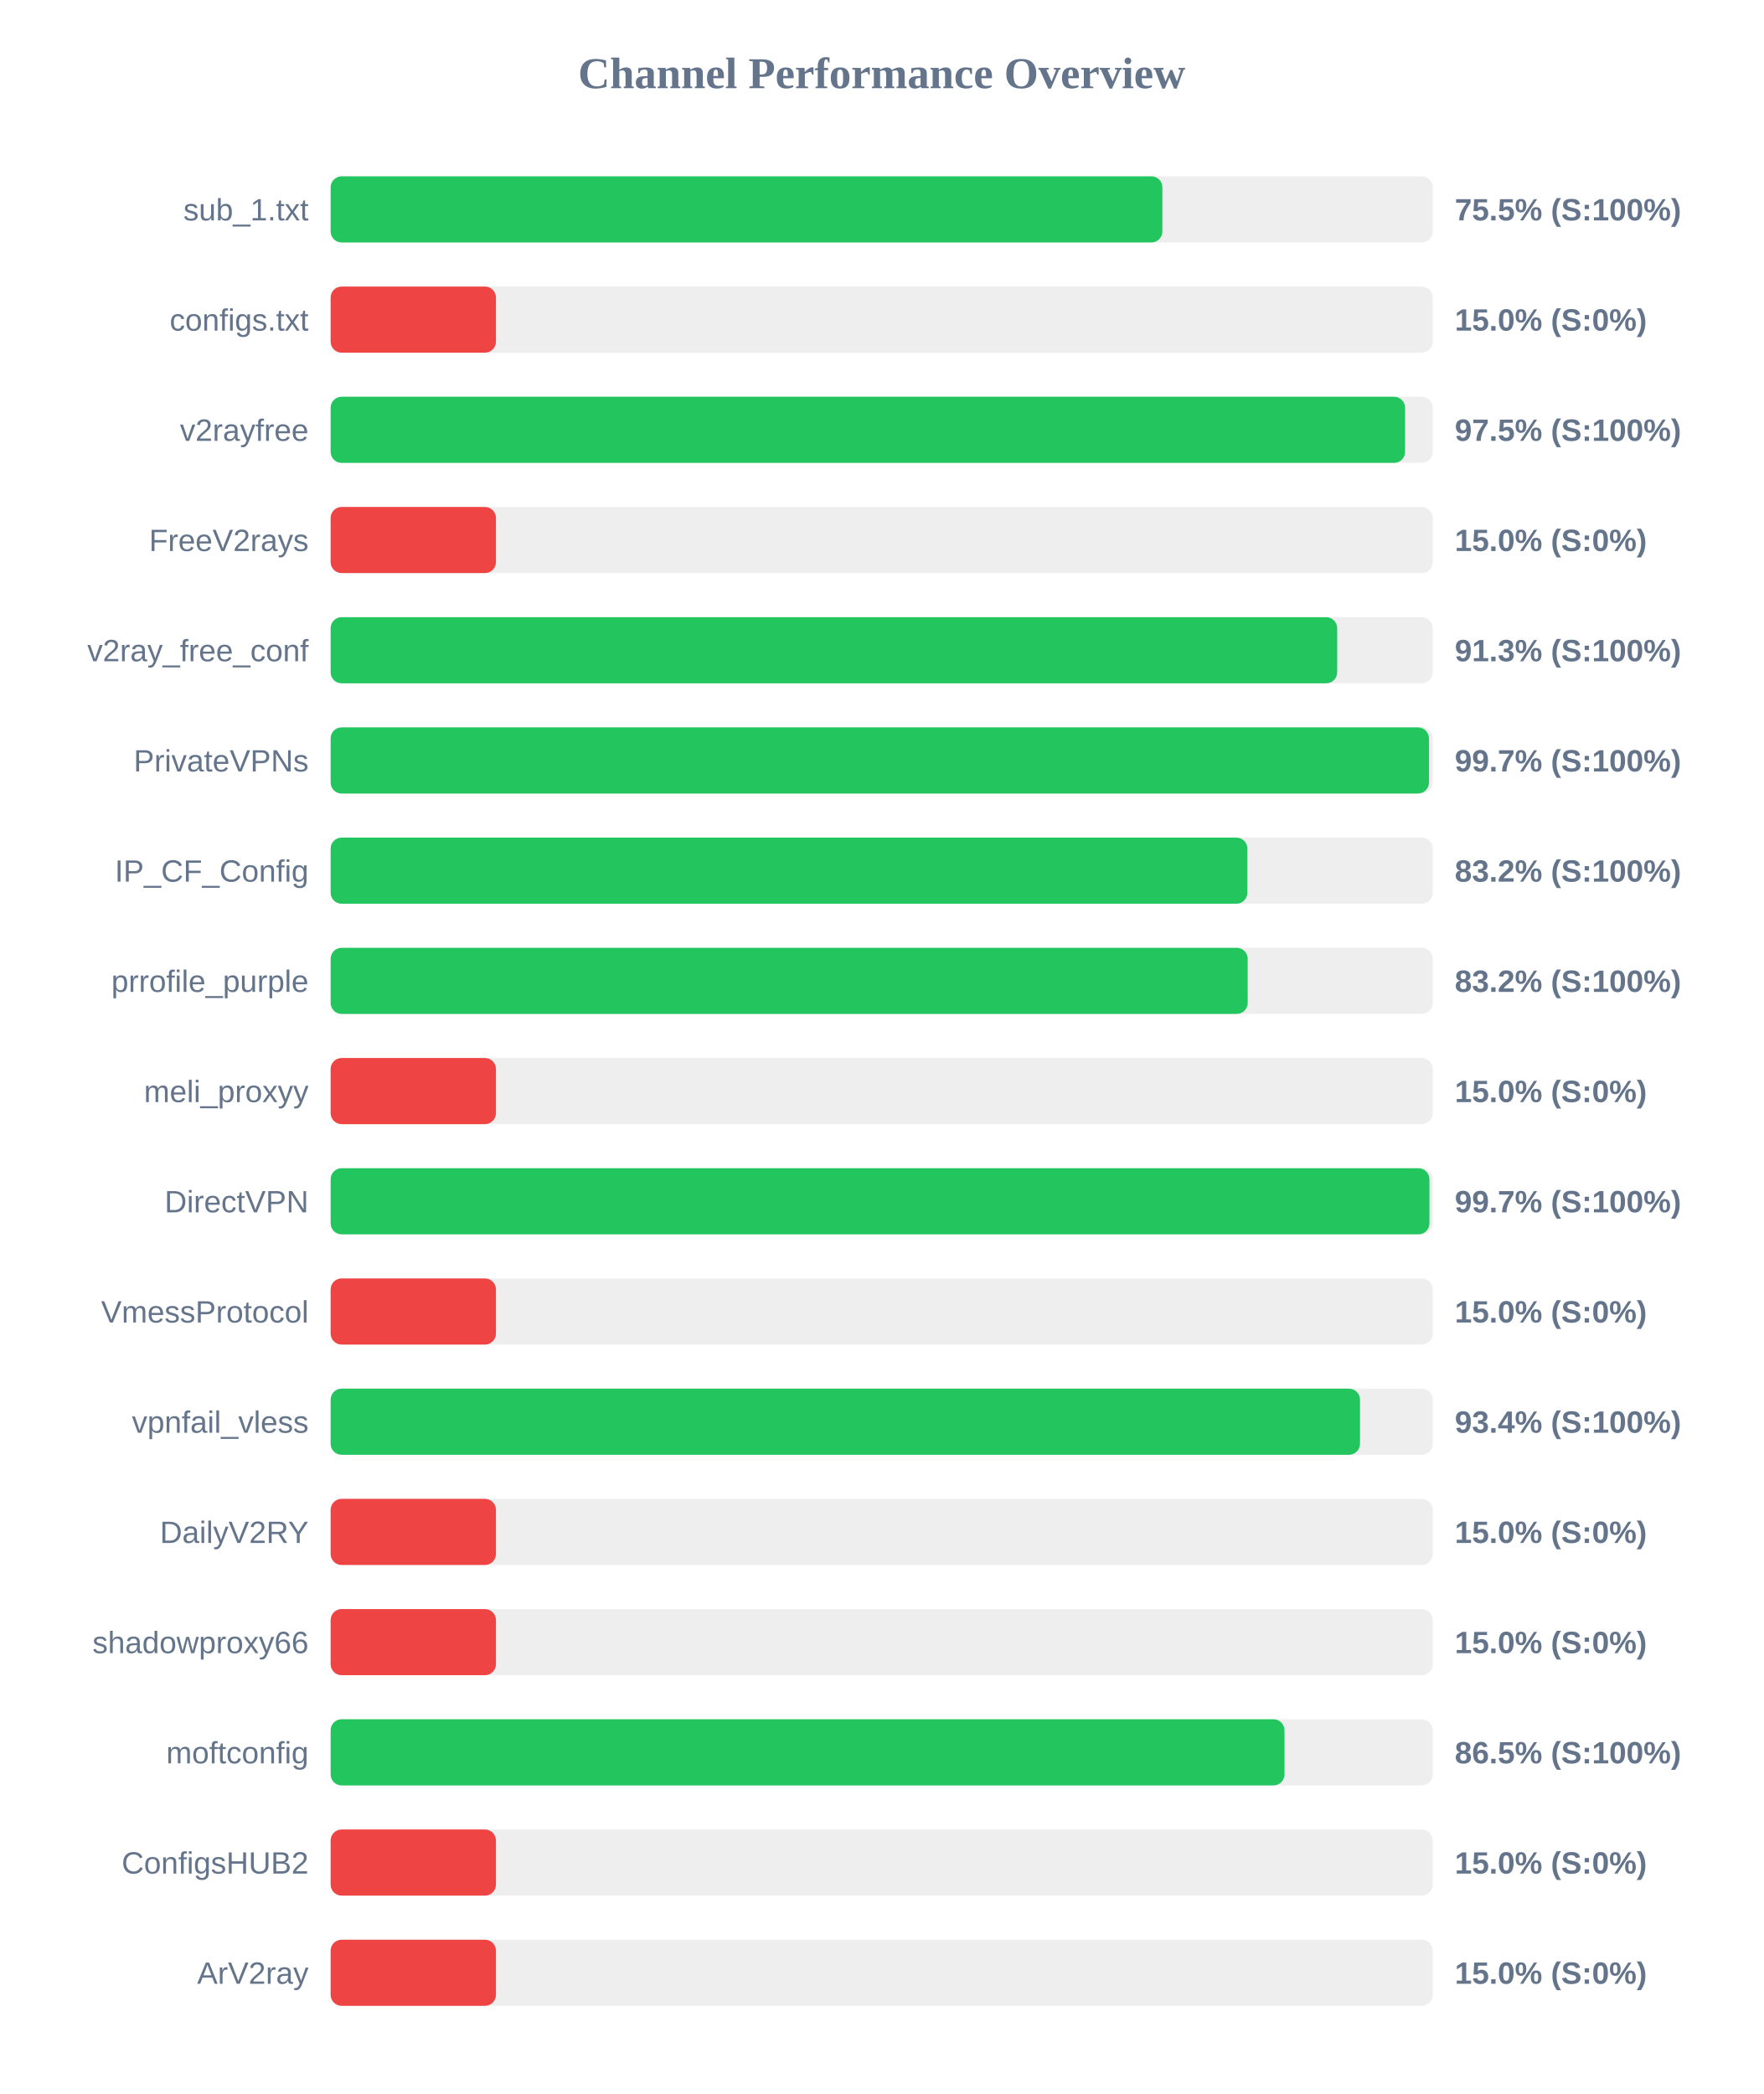
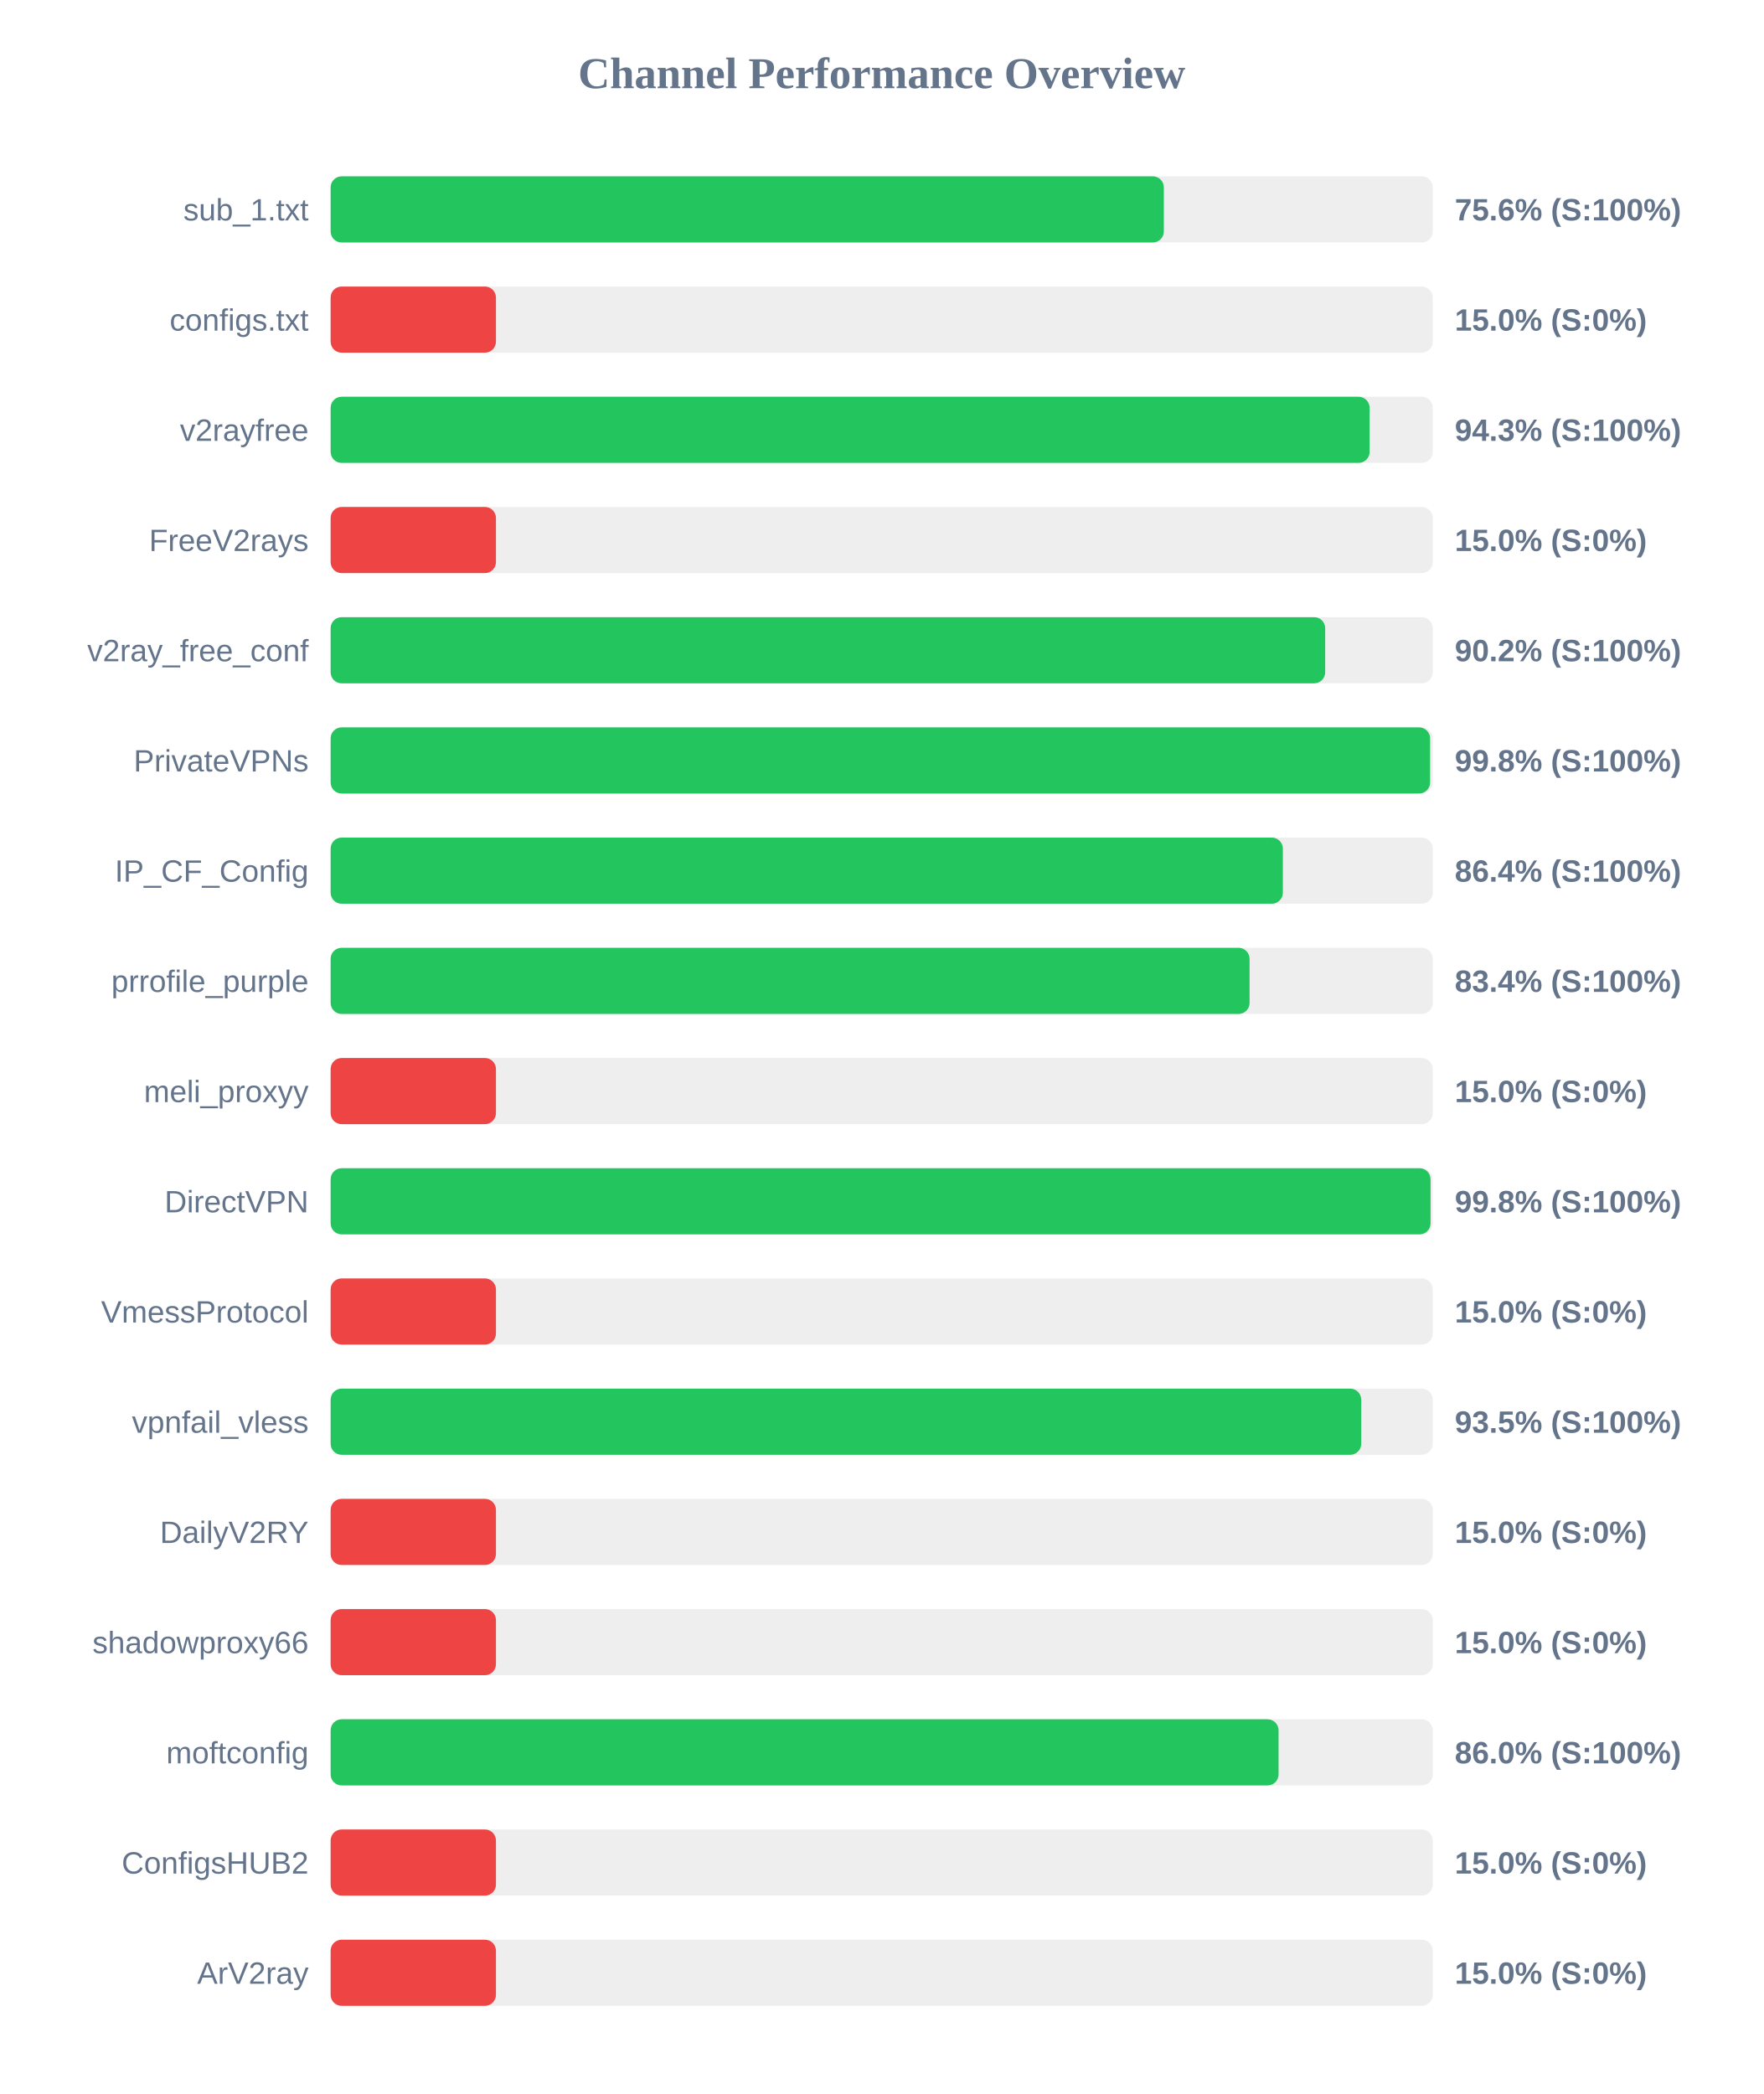
<svg xmlns="http://www.w3.org/2000/svg" width="800" height="950" version="1.1">
  <style>
        .row { font: 14px Arial; fill: #64748b; }
        .score { font: bold 14px Arial; fill: #64748b; }
    </style>
  <text x="400" y="40" text-anchor="middle" font-size="20px" font-weight="bold" fill="#64748b">Channel Performance Overview</text>
  <rect x="150" y="80" width="500" height="30" fill="#eee" rx="5" />
-   <rect x="150" y="80" width="377.35" height="30" fill="#22c55e" rx="5" />
+   <rect x="150" y="80" width="378.0" height="30" fill="#22c55e" rx="5" />
  <text x="140" y="100" text-anchor="end" class="row">sub_1.txt</text>
-   <text x="660" y="100" text-anchor="start" class="score">75.5% (S:100%)</text>
+   <text x="660" y="100" text-anchor="start" class="score">75.6% (S:100%)</text>
  <rect x="150" y="130" width="500" height="30" fill="#eee" rx="5" />
  <rect x="150" y="130" width="75.0" height="30" fill="#ef4444" rx="5" />
  <text x="140" y="150" text-anchor="end" class="row">configs.txt</text>
  <text x="660" y="150" text-anchor="start" class="score">15.0% (S:0%)</text>
  <rect x="150" y="180" width="500" height="30" fill="#eee" rx="5" />
-   <rect x="150" y="180" width="487.45" height="30" fill="#22c55e" rx="5" />
+   <rect x="150" y="180" width="471.35" height="30" fill="#22c55e" rx="5" />
  <text x="140" y="200" text-anchor="end" class="row">v2rayfree</text>
-   <text x="660" y="200" text-anchor="start" class="score">97.5% (S:100%)</text>
+   <text x="660" y="200" text-anchor="start" class="score">94.3% (S:100%)</text>
  <rect x="150" y="230" width="500" height="30" fill="#eee" rx="5" />
  <rect x="150" y="230" width="75.0" height="30" fill="#ef4444" rx="5" />
  <text x="140" y="250" text-anchor="end" class="row">FreeV2rays</text>
  <text x="660" y="250" text-anchor="start" class="score">15.0% (S:0%)</text>
  <rect x="150" y="280" width="500" height="30" fill="#eee" rx="5" />
-   <rect x="150" y="280" width="456.65" height="30" fill="#22c55e" rx="5" />
+   <rect x="150" y="280" width="451.2" height="30" fill="#22c55e" rx="5" />
  <text x="140" y="300" text-anchor="end" class="row">v2ray_free_conf</text>
-   <text x="660" y="300" text-anchor="start" class="score">91.3% (S:100%)</text>
+   <text x="660" y="300" text-anchor="start" class="score">90.2% (S:100%)</text>
  <rect x="150" y="330" width="500" height="30" fill="#eee" rx="5" />
-   <rect x="150" y="330" width="498.3" height="30" fill="#22c55e" rx="5" />
+   <rect x="150" y="330" width="498.8" height="30" fill="#22c55e" rx="5" />
  <text x="140" y="350" text-anchor="end" class="row">PrivateVPNs</text>
-   <text x="660" y="350" text-anchor="start" class="score">99.7% (S:100%)</text>
+   <text x="660" y="350" text-anchor="start" class="score">99.8% (S:100%)</text>
  <rect x="150" y="380" width="500" height="30" fill="#eee" rx="5" />
-   <rect x="150" y="380" width="415.9" height="30" fill="#22c55e" rx="5" />
+   <rect x="150" y="380" width="432.0" height="30" fill="#22c55e" rx="5" />
  <text x="140" y="400" text-anchor="end" class="row">IP_CF_Config</text>
-   <text x="660" y="400" text-anchor="start" class="score">83.2% (S:100%)</text>
+   <text x="660" y="400" text-anchor="start" class="score">86.4% (S:100%)</text>
  <rect x="150" y="430" width="500" height="30" fill="#eee" rx="5" />
-   <rect x="150" y="430" width="416.05" height="30" fill="#22c55e" rx="5" />
+   <rect x="150" y="430" width="416.9" height="30" fill="#22c55e" rx="5" />
  <text x="140" y="450" text-anchor="end" class="row">prrofile_purple</text>
-   <text x="660" y="450" text-anchor="start" class="score">83.2% (S:100%)</text>
+   <text x="660" y="450" text-anchor="start" class="score">83.4% (S:100%)</text>
  <rect x="150" y="480" width="500" height="30" fill="#eee" rx="5" />
  <rect x="150" y="480" width="75.0" height="30" fill="#ef4444" rx="5" />
  <text x="140" y="500" text-anchor="end" class="row">meli_proxyy</text>
  <text x="660" y="500" text-anchor="start" class="score">15.0% (S:0%)</text>
  <rect x="150" y="530" width="500" height="30" fill="#eee" rx="5" />
-   <rect x="150" y="530" width="498.5" height="30" fill="#22c55e" rx="5" />
+   <rect x="150" y="530" width="499.0" height="30" fill="#22c55e" rx="5" />
  <text x="140" y="550" text-anchor="end" class="row">DirectVPN</text>
-   <text x="660" y="550" text-anchor="start" class="score">99.7% (S:100%)</text>
+   <text x="660" y="550" text-anchor="start" class="score">99.8% (S:100%)</text>
  <rect x="150" y="580" width="500" height="30" fill="#eee" rx="5" />
  <rect x="150" y="580" width="75.0" height="30" fill="#ef4444" rx="5" />
  <text x="140" y="600" text-anchor="end" class="row">VmessProtocol</text>
  <text x="660" y="600" text-anchor="start" class="score">15.0% (S:0%)</text>
  <rect x="150" y="630" width="500" height="30" fill="#eee" rx="5" />
-   <rect x="150" y="630" width="467.0" height="30" fill="#22c55e" rx="5" />
+   <rect x="150" y="630" width="467.55" height="30" fill="#22c55e" rx="5" />
  <text x="140" y="650" text-anchor="end" class="row">vpnfail_vless</text>
-   <text x="660" y="650" text-anchor="start" class="score">93.4% (S:100%)</text>
+   <text x="660" y="650" text-anchor="start" class="score">93.5% (S:100%)</text>
  <rect x="150" y="680" width="500" height="30" fill="#eee" rx="5" />
  <rect x="150" y="680" width="75.0" height="30" fill="#ef4444" rx="5" />
  <text x="140" y="700" text-anchor="end" class="row">DailyV2RY</text>
  <text x="660" y="700" text-anchor="start" class="score">15.0% (S:0%)</text>
  <rect x="150" y="730" width="500" height="30" fill="#eee" rx="5" />
  <rect x="150" y="730" width="75.0" height="30" fill="#ef4444" rx="5" />
  <text x="140" y="750" text-anchor="end" class="row">shadowproxy66</text>
  <text x="660" y="750" text-anchor="start" class="score">15.0% (S:0%)</text>
  <rect x="150" y="780" width="500" height="30" fill="#eee" rx="5" />
-   <rect x="150" y="780" width="432.75" height="30" fill="#22c55e" rx="5" />
+   <rect x="150" y="780" width="430.05" height="30" fill="#22c55e" rx="5" />
  <text x="140" y="800" text-anchor="end" class="row">moftconfig</text>
-   <text x="660" y="800" text-anchor="start" class="score">86.5% (S:100%)</text>
+   <text x="660" y="800" text-anchor="start" class="score">86.0% (S:100%)</text>
  <rect x="150" y="830" width="500" height="30" fill="#eee" rx="5" />
  <rect x="150" y="830" width="75.0" height="30" fill="#ef4444" rx="5" />
  <text x="140" y="850" text-anchor="end" class="row">ConfigsHUB2</text>
  <text x="660" y="850" text-anchor="start" class="score">15.0% (S:0%)</text>
  <rect x="150" y="880" width="500" height="30" fill="#eee" rx="5" />
  <rect x="150" y="880" width="75.0" height="30" fill="#ef4444" rx="5" />
  <text x="140" y="900" text-anchor="end" class="row">ArV2ray</text>
  <text x="660" y="900" text-anchor="start" class="score">15.0% (S:0%)</text>
</svg>
